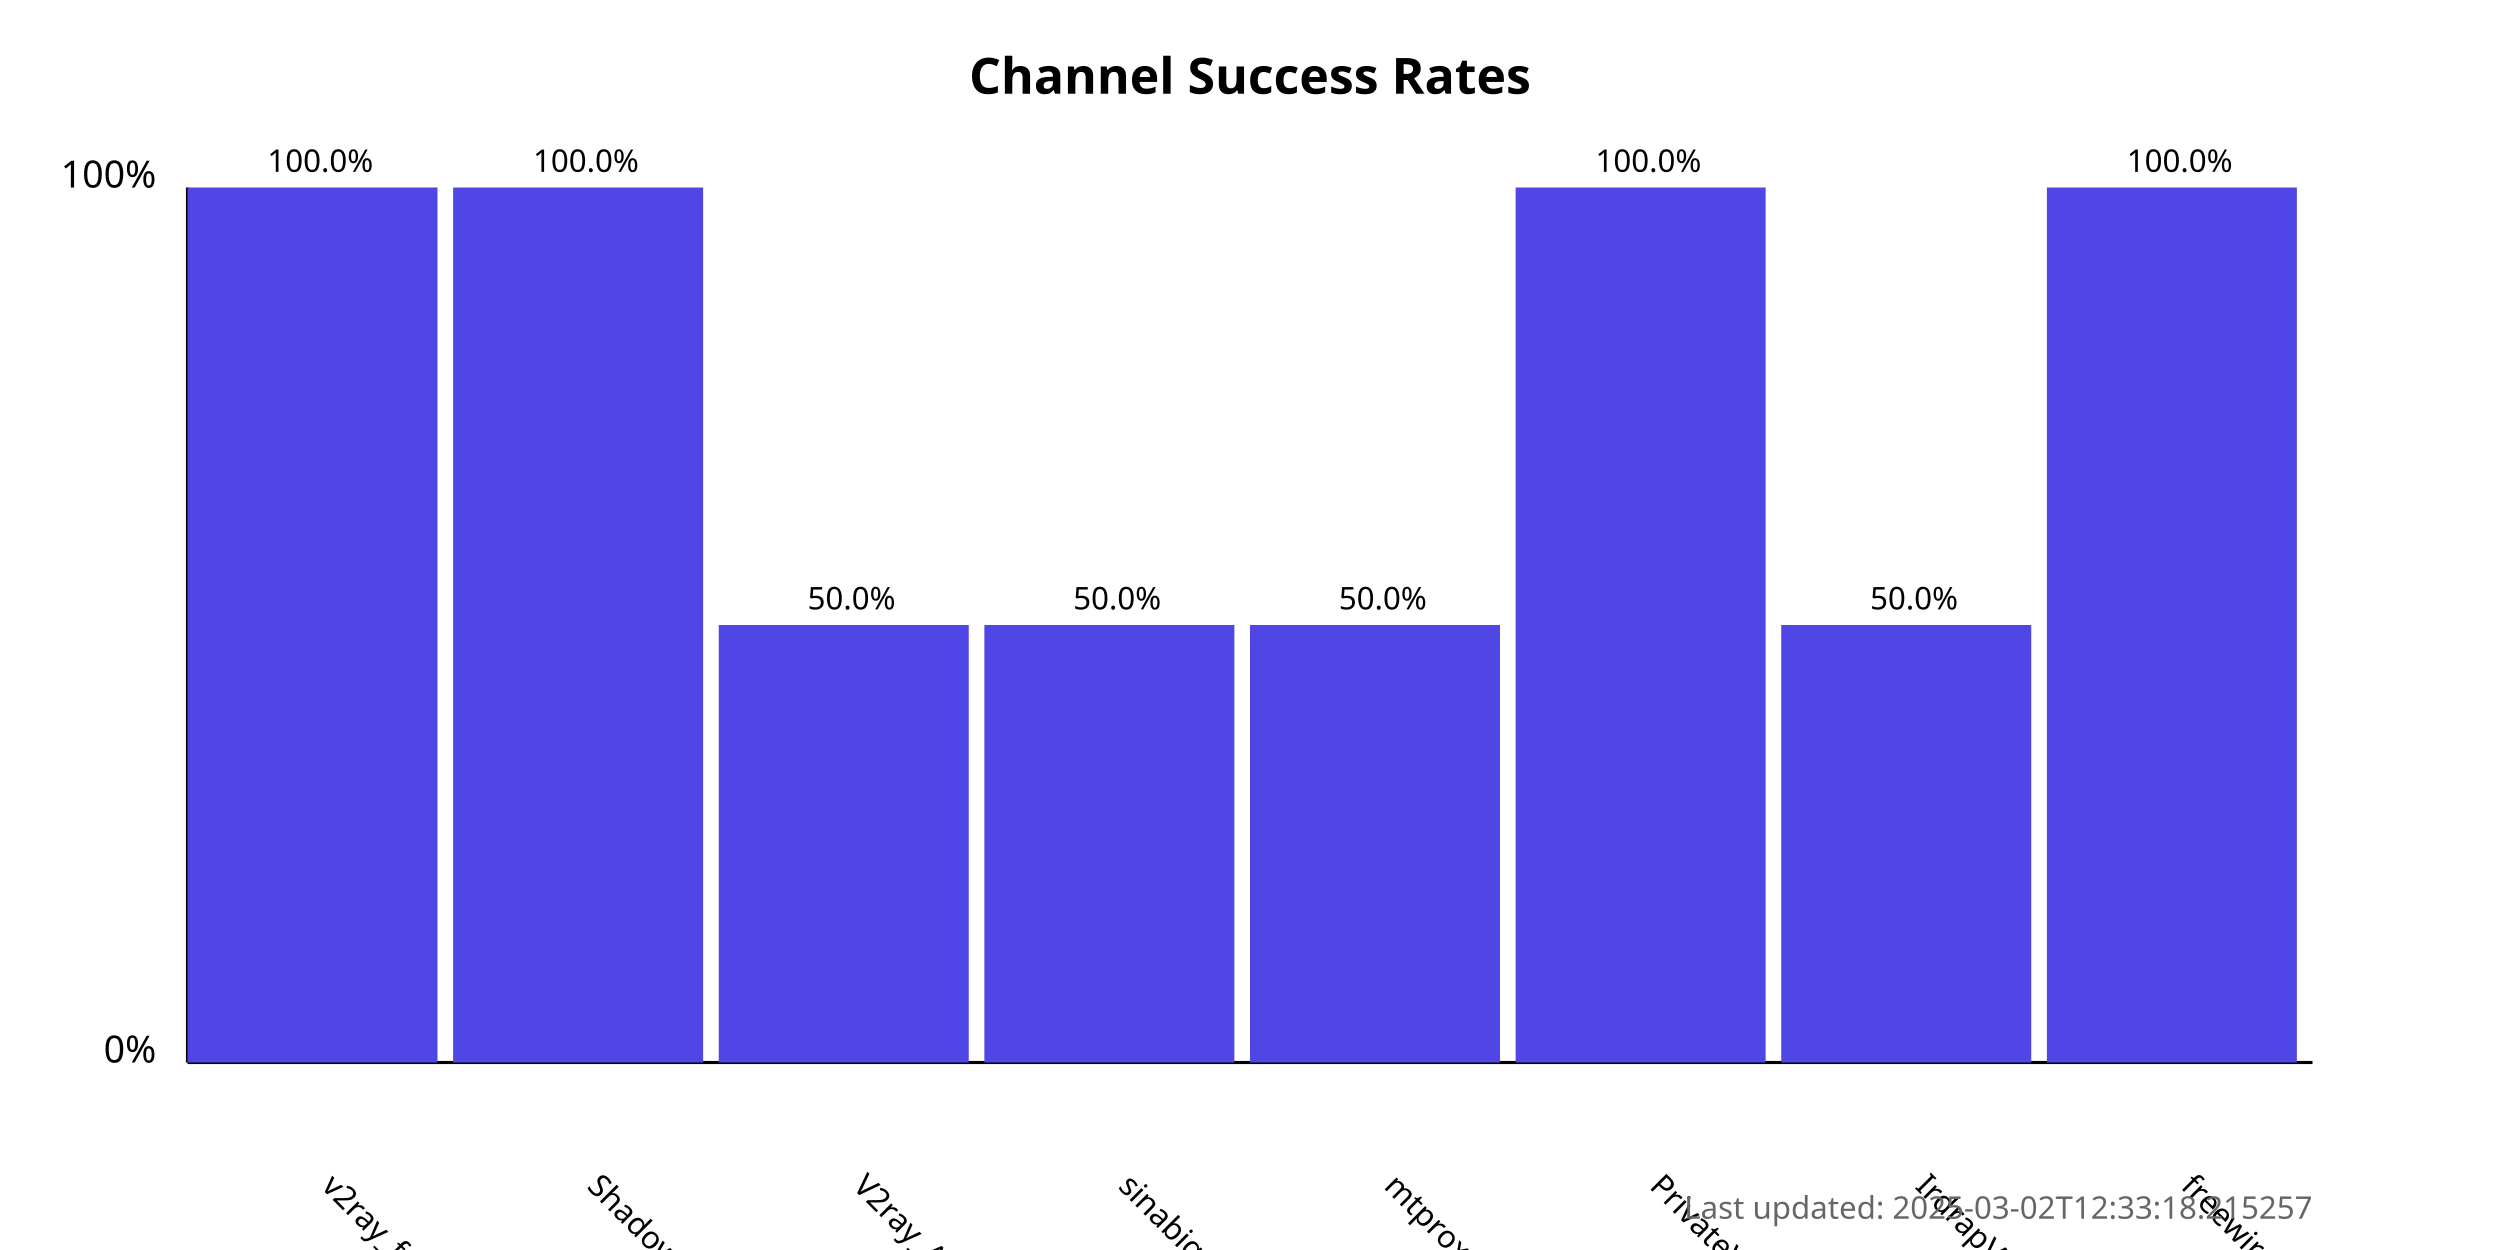
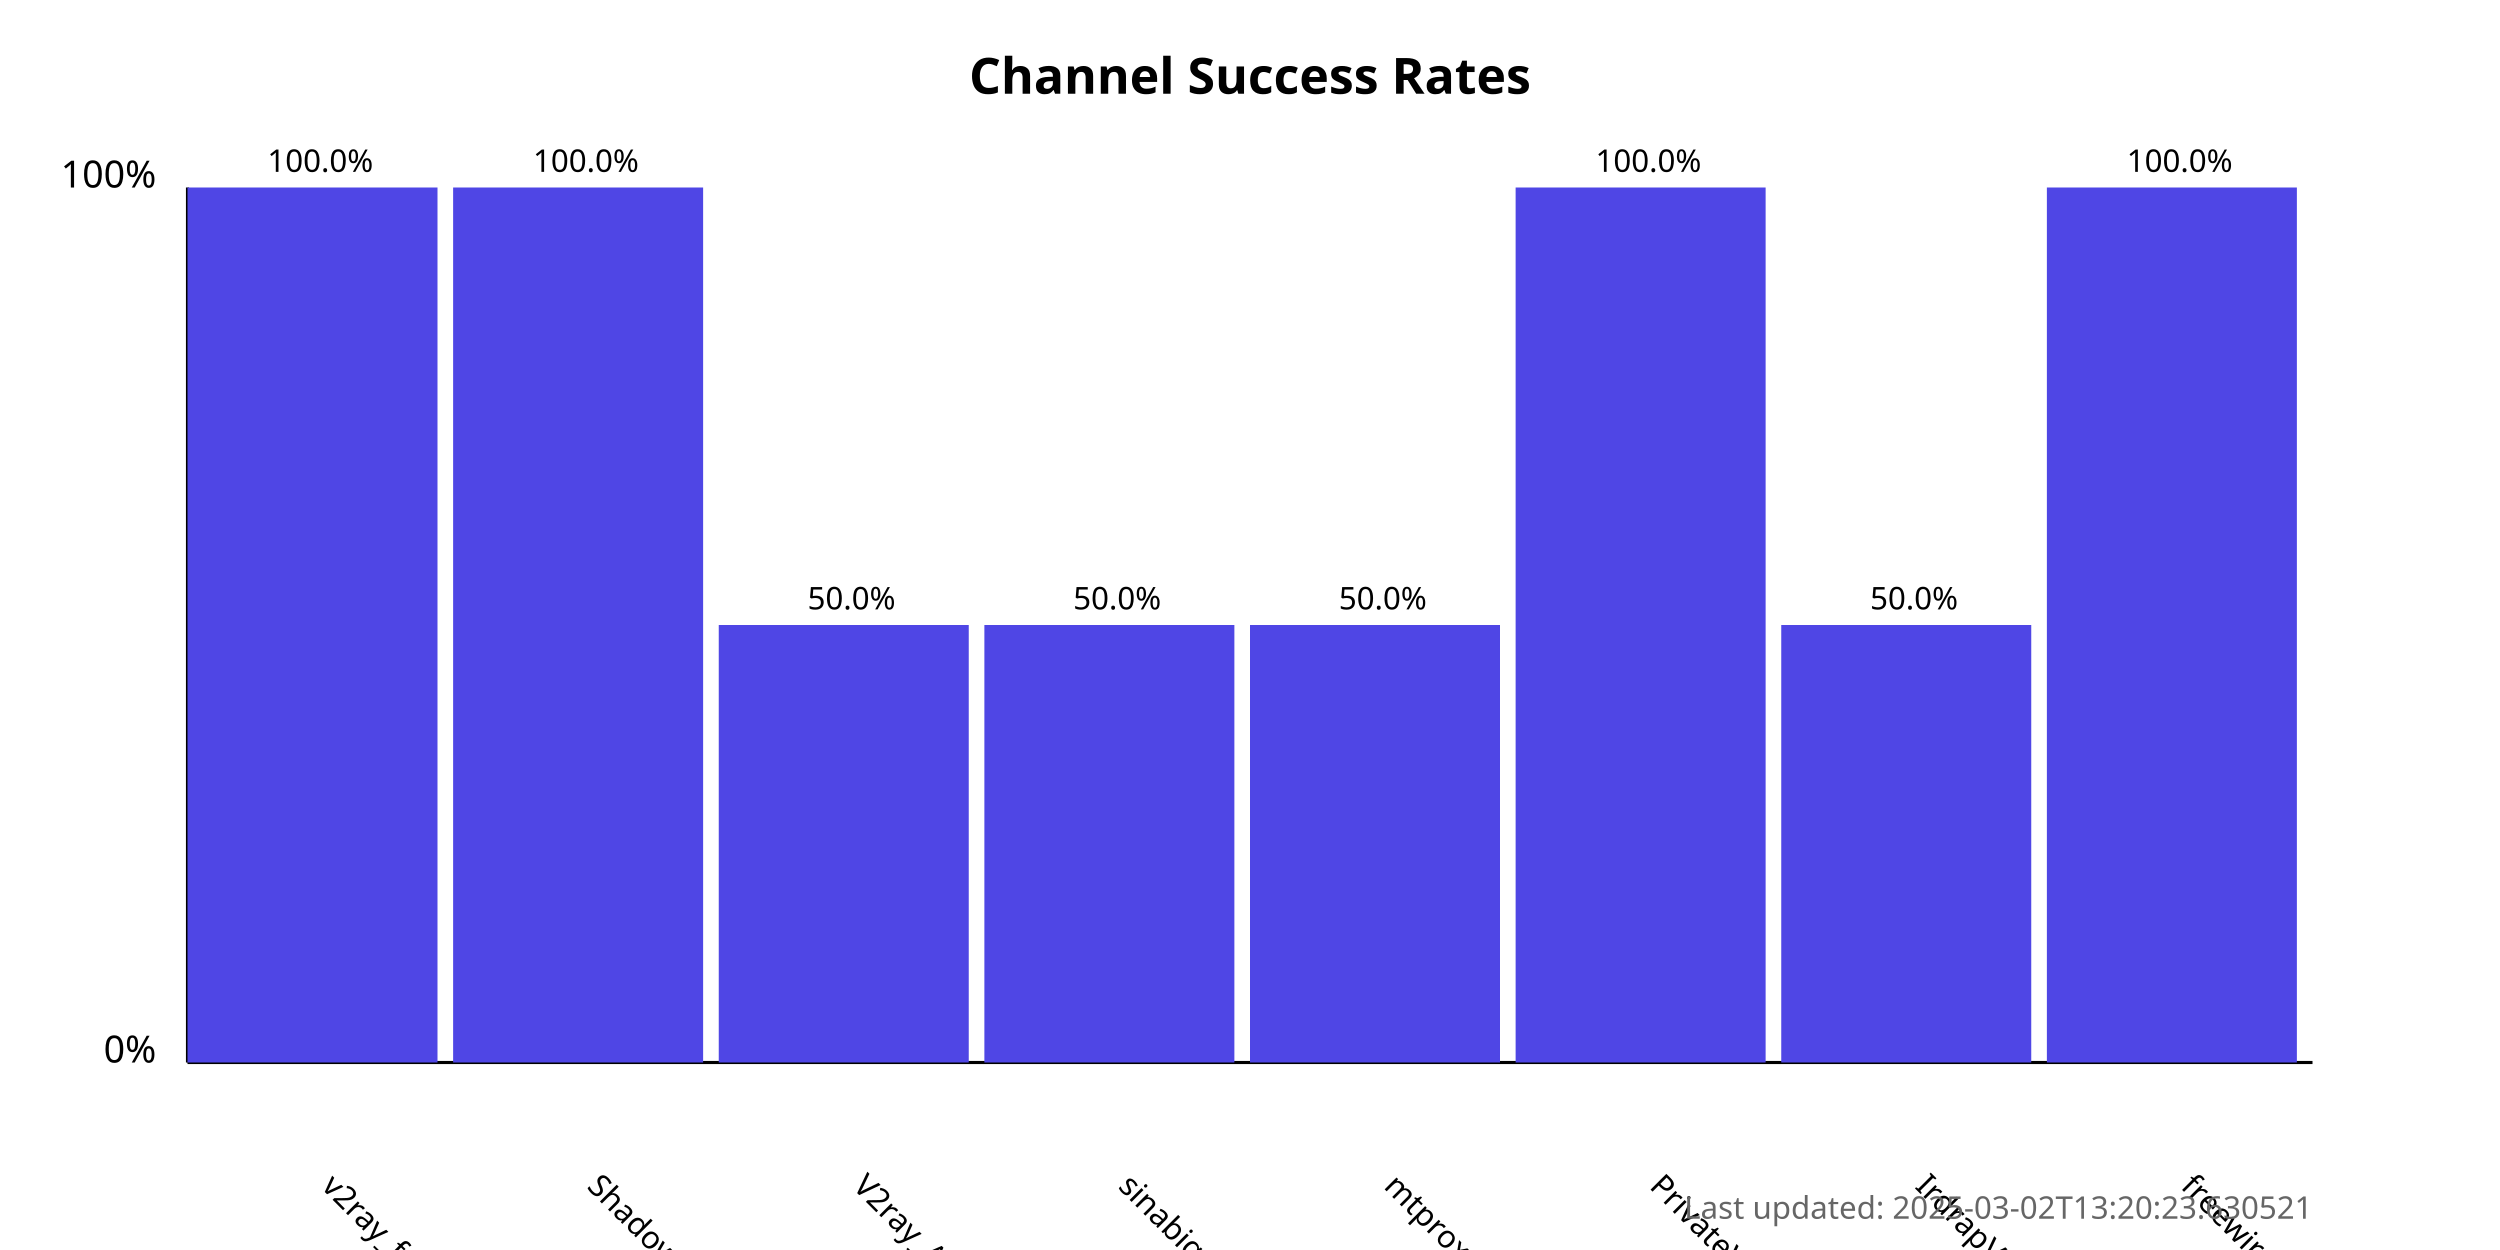
<svg xmlns="http://www.w3.org/2000/svg" width="800" height="400">
  <style>
            .chart-title { font: bold 16px sans-serif; }
            .axis-label { font: 12px sans-serif; }
            .tick-label { font: 10px sans-serif; }
            .bar { fill: #4f46e5; }
            .bar:hover { fill: #6366f1; }
            .timestamp { font: 10px sans-serif; fill: #666; }
        </style>
  <text x="400.0" y="30" text-anchor="middle" class="chart-title">
            Channel Success Rates
        </text>
  <line x1="60" y1="340" x2="60" y2="60" stroke="black" stroke-width="1" />
  <line x1="60" y1="340" x2="740" y2="340" stroke="black" stroke-width="1" />
  <text x="50" y="340" text-anchor="end" class="axis-label">0%</text>
  <text x="50" y="60" text-anchor="end" class="axis-label">100%</text>
  <g>
    <rect x="60" y="60.0" width="80.0" height="280.0" class="bar" />
    <text x="102.5" y="380" transform="rotate(45, 102.5, 380)" text-anchor="start" class="tick-label">
                v2ray_free_conf
            </text>
    <text x="102.5" y="55.0" text-anchor="middle" class="tick-label">
                100.0%
            </text>
  </g>
  <g>
    <rect x="145.0" y="60.0" width="80.0" height="280.0" class="bar" />
    <text x="187.5" y="380" transform="rotate(45, 187.5, 380)" text-anchor="start" class="tick-label">
                ShadowProxy66
            </text>
    <text x="187.5" y="55.0" text-anchor="middle" class="tick-label">
                100.0%
            </text>
  </g>
  <g>
    <rect x="230.0" y="200.0" width="80.0" height="140.0" class="bar" />
    <text x="272.5" y="380" transform="rotate(45, 272.5, 380)" text-anchor="start" class="tick-label">
                V2ray_Alpha
            </text>
    <text x="272.5" y="195.0" text-anchor="middle" class="tick-label">
                50.0%
            </text>
  </g>
  <g>
    <rect x="315.0" y="200.0" width="80.0" height="140.0" class="bar" />
    <text x="357.5" y="380" transform="rotate(45, 357.5, 380)" text-anchor="start" class="tick-label">
                sinabigo
            </text>
    <text x="357.5" y="195.0" text-anchor="middle" class="tick-label">
                50.0%
            </text>
  </g>
  <g>
    <rect x="400.0" y="200.0" width="80.0" height="140.0" class="bar" />
    <text x="442.5" y="380" transform="rotate(45, 442.5, 380)" text-anchor="start" class="tick-label">
                mtproxy_lists
            </text>
    <text x="442.5" y="195.0" text-anchor="middle" class="tick-label">
                50.0%
            </text>
  </g>
  <g>
    <rect x="485.0" y="60.0" width="80.0" height="280.0" class="bar" />
    <text x="527.5" y="380" transform="rotate(45, 527.5, 380)" text-anchor="start" class="tick-label">
                PrivateVPNs
            </text>
    <text x="527.5" y="55.0" text-anchor="middle" class="tick-label">
                100.0%
            </text>
  </g>
  <g>
    <rect x="570.0" y="200.0" width="80.0" height="140.0" class="bar" />
    <text x="612.5" y="380" transform="rotate(45, 612.5, 380)" text-anchor="start" class="tick-label">
                IrdrapVPNnews
            </text>
    <text x="612.5" y="195.0" text-anchor="middle" class="tick-label">
                50.0%
            </text>
  </g>
  <g>
    <rect x="655.0" y="60.0" width="80.0" height="280.0" class="bar" />
    <text x="697.5" y="380" transform="rotate(45, 697.5, 380)" text-anchor="start" class="tick-label">
                freewireguard
            </text>
    <text x="697.5" y="55.0" text-anchor="middle" class="tick-label">
                100.0%
            </text>
  </g>
  <text x="740" y="390" text-anchor="end" class="timestamp">
-             Last updated: 2025-03-02T12:33:18.215257
+             Last updated: 2025-03-02T13:20:23.630521
        </text>
</svg>
